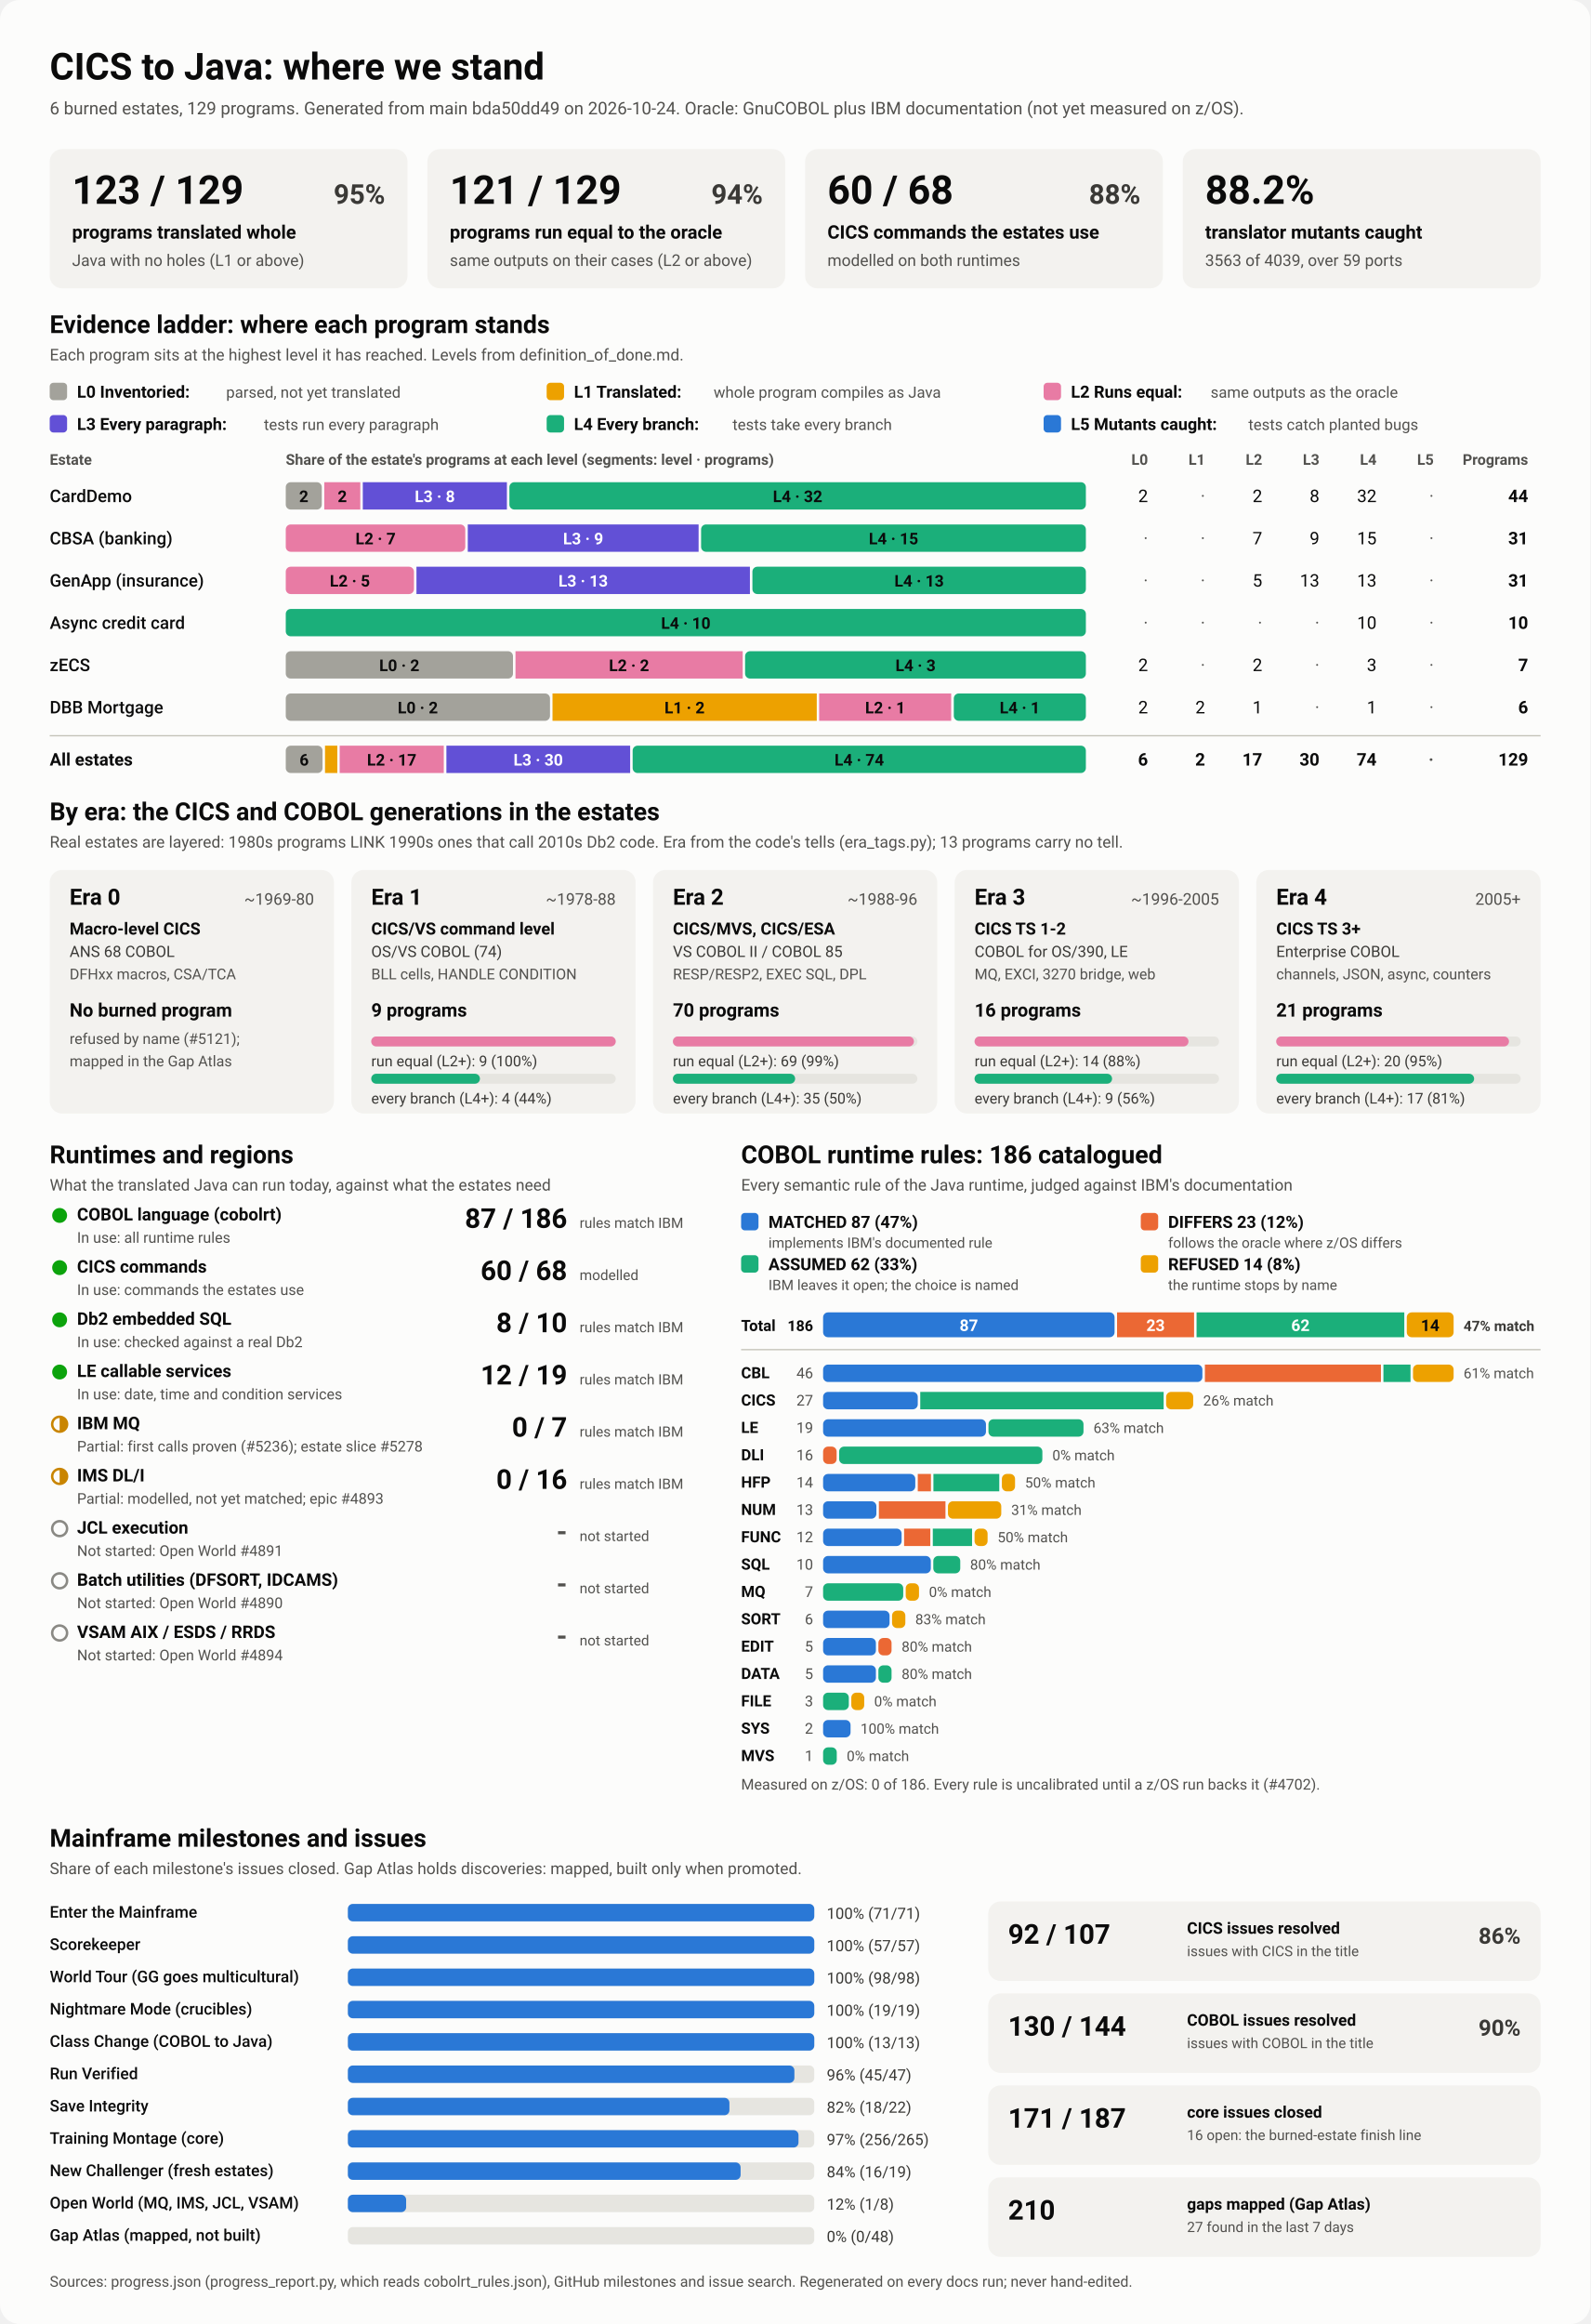
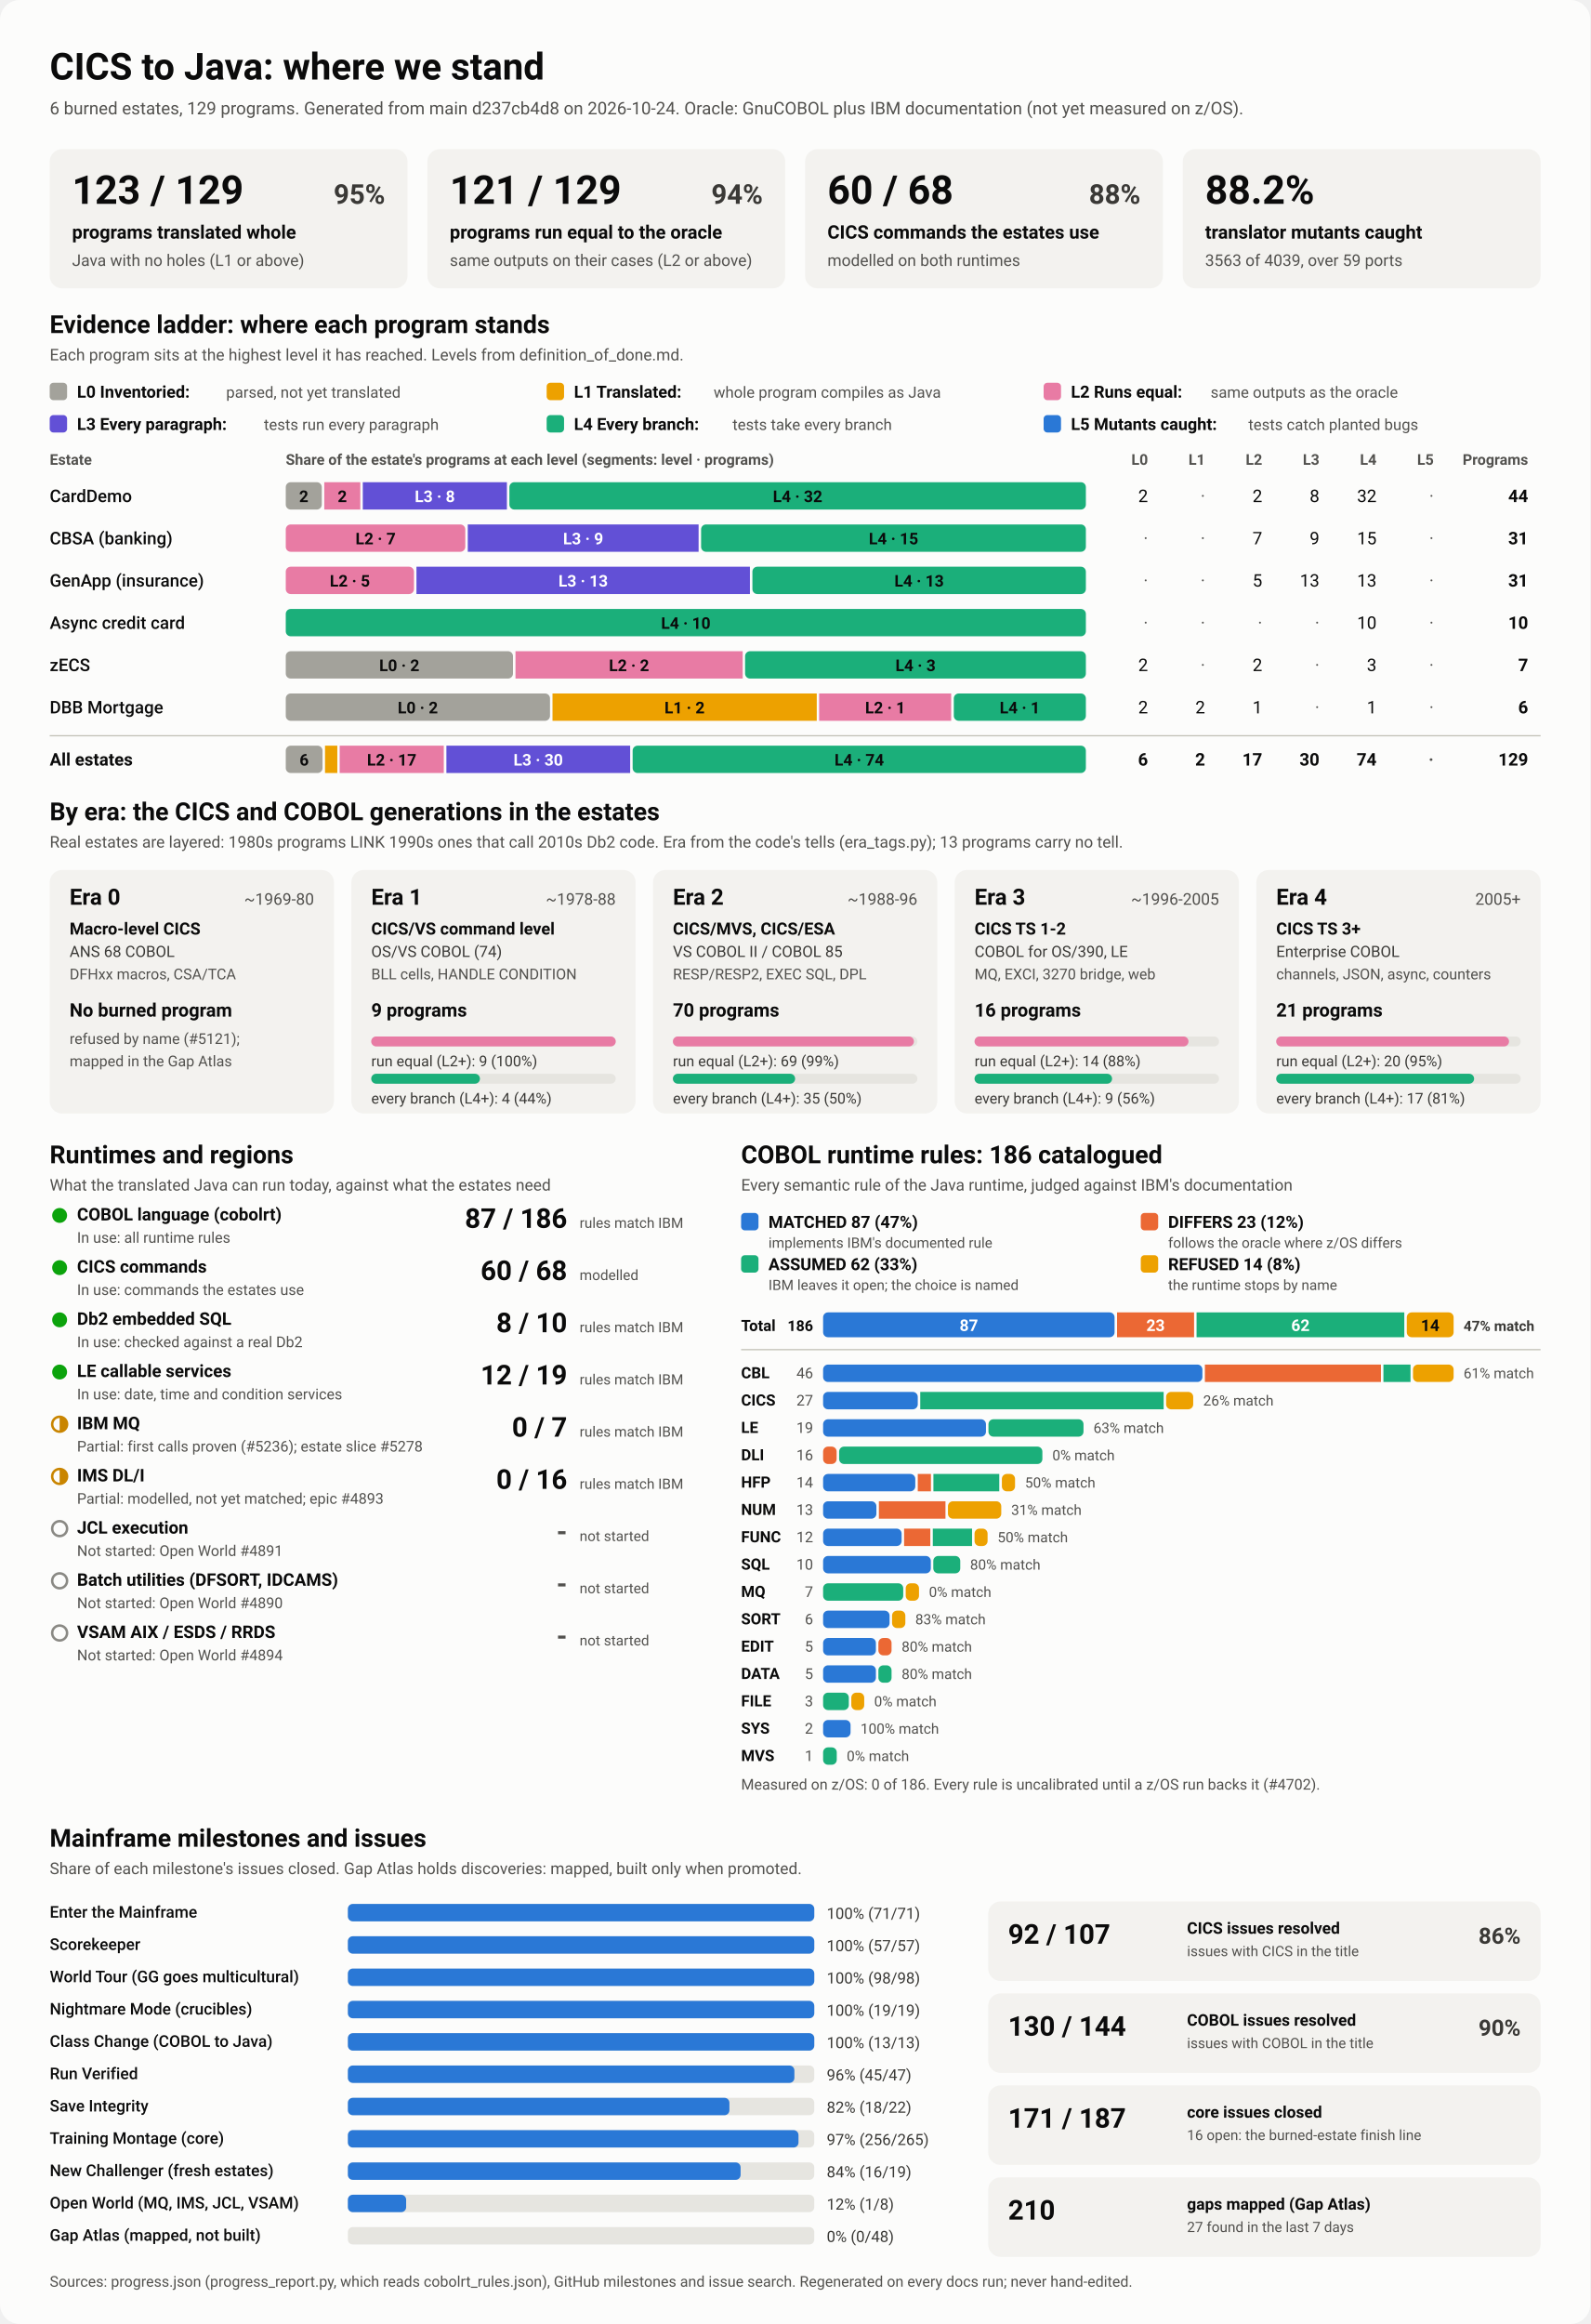
<svg xmlns="http://www.w3.org/2000/svg" viewBox="0 0 1280 1870" width="1280" height="1870" role="img" aria-labelledby="ttl">
  <style>
    svg { font-family: system-ui, -apple-system, 'Segoe UI', Roboto, Helvetica, Arial, sans-serif; }
    .bg { fill: #fcfcfb; }
    .card { fill: #f3f2ef; }
    .track { fill: #e6e5e0; }
    .rule { stroke: #c3c2b7; stroke-width: 1; }
    .t1 { fill: #0b0b0b; } .t2 { fill: #3a3936; } .t3 { fill: #52514e; }
    .on-dark { fill: #ffffff; } .on-light { fill: #0b0b0b; }
    .lv0 { fill: #a3a29b; } .lv1 { fill: #eda100; } .lv2 { fill: #e87ba4; } .lv3 { fill: #6250d6; } .lv4 { fill: #1baf7a; } .lv5 { fill: #2a78d6; } 
    .s0 { fill: #2a78d6; } .s1 { fill: #eb6834; } .s2 { fill: #1baf7a; } .s3 { fill: #eda100; } 
    .prog { fill: #2a78d6; }
    .st-good { fill: #0ca30c; } .st-warn { fill: none; stroke: #c98500; stroke-width: 2; }
    .st-warn-fill { fill: #c98500; } .st-none { fill: none; stroke: #8a8984; stroke-width: 2; }
    @media (prefers-color-scheme: dark) {
      .bg { fill: #1a1a19; } .card { fill: #242422; } .track { fill: #383835; } .rule { stroke: #52514e; }
      .t1 { fill: #f0efec; } .t2 { fill: #dddcd6; } .t3 { fill: #c3c2b7; }
      .on-light { fill: #0b0b0b; } .prog { fill: #3987e5; }
      .lv0 { fill: #6b6a64; } .lv1 { fill: #c98500; } .lv2 { fill: #d55181; } .lv3 { fill: #9085e9; } .lv4 { fill: #199e70; } .lv5 { fill: #3987e5; } 
      .s0 { fill: #3987e5; } .s1 { fill: #d95926; } .s2 { fill: #199e70; } .s3 { fill: #c98500; } 
    }
  </style>
  <rect class="bg" width="1280" height="1870" rx="16" />
  <text x="40.0" y="64.0" class="t1" font-size="30" font-weight="700" text-anchor="start">CICS to Java: where we stand</text>
-   <text x="40.0" y="92.0" class="t3" font-size="14" font-weight="400" text-anchor="start">6 burned estates, 129 programs. Generated from main bda50dd49 on 2026-10-24. Oracle: GnuCOBOL plus IBM documentation (not yet measured on z/OS).</text>
+   <text x="40.0" y="92.0" class="t3" font-size="14" font-weight="400" text-anchor="start">6 burned estates, 129 programs. Generated from main d237cb4d8 on 2026-10-24. Oracle: GnuCOBOL plus IBM documentation (not yet measured on z/OS).</text>
  <rect x="40.0" y="120.0" width="288.0" height="112.0" rx="10" class="card" />
  <text x="58.0" y="164.0" class="t1" font-size="32" font-weight="700" text-anchor="start">123 / 129</text>
  <text x="310.0" y="164.0" class="t2" font-size="22" font-weight="600" text-anchor="end">95%</text>
  <text x="58.0" y="192.0" class="t1" font-size="15" font-weight="600" text-anchor="start">programs translated whole</text>
  <text x="58.0" y="214.0" class="t3" font-size="13" font-weight="400" text-anchor="start">Java with no holes (L1 or above)</text>
  <rect x="344.0" y="120.0" width="288.0" height="112.0" rx="10" class="card" />
  <text x="362.0" y="164.0" class="t1" font-size="32" font-weight="700" text-anchor="start">121 / 129</text>
  <text x="614.0" y="164.0" class="t2" font-size="22" font-weight="600" text-anchor="end">94%</text>
  <text x="362.0" y="192.0" class="t1" font-size="15" font-weight="600" text-anchor="start">programs run equal to the oracle</text>
  <text x="362.0" y="214.0" class="t3" font-size="13" font-weight="400" text-anchor="start">same outputs on their cases (L2 or above)</text>
  <rect x="648.0" y="120.0" width="288.0" height="112.0" rx="10" class="card" />
  <text x="666.0" y="164.0" class="t1" font-size="32" font-weight="700" text-anchor="start">60 / 68</text>
  <text x="918.0" y="164.0" class="t2" font-size="22" font-weight="600" text-anchor="end">88%</text>
  <text x="666.0" y="192.0" class="t1" font-size="15" font-weight="600" text-anchor="start">CICS commands the estates use</text>
  <text x="666.0" y="214.0" class="t3" font-size="13" font-weight="400" text-anchor="start">modelled on both runtimes</text>
  <rect x="952.0" y="120.0" width="288.0" height="112.0" rx="10" class="card" />
  <text x="970.0" y="164.0" class="t1" font-size="32" font-weight="700" text-anchor="start">88.2%</text>
  <text x="970.0" y="192.0" class="t1" font-size="15" font-weight="600" text-anchor="start">translator mutants caught</text>
  <text x="970.0" y="214.0" class="t3" font-size="13" font-weight="400" text-anchor="start">3563 of 4039, over 59 ports</text>
  <text x="40.0" y="268.0" class="t1" font-size="20" font-weight="700" text-anchor="start">Evidence ladder: where each program stands</text>
  <text x="40.0" y="290.0" class="t3" font-size="13" font-weight="400" text-anchor="start">Each program sits at the highest level it has reached. Levels from definition_of_done.md.</text>
  <rect x="40.0" y="308.0" width="14.0" height="14.0" rx="3" class="lv0" />
  <text x="62.0" y="320.0" class="t1" font-size="13.5" font-weight="600" text-anchor="start">L0 Inventoried:</text>
  <text x="182.0" y="320.0" class="t3" font-size="12.5" font-weight="400" text-anchor="start">parsed, not yet translated</text>
  <rect x="440.0" y="308.0" width="14.0" height="14.0" rx="3" class="lv1" />
  <text x="462.0" y="320.0" class="t1" font-size="13.5" font-weight="600" text-anchor="start">L1 Translated:</text>
  <text x="574.4" y="320.0" class="t3" font-size="12.5" font-weight="400" text-anchor="start">whole program compiles as Java</text>
  <rect x="840.0" y="308.0" width="14.0" height="14.0" rx="3" class="lv2" />
  <text x="862.0" y="320.0" class="t1" font-size="13.5" font-weight="600" text-anchor="start">L2 Runs equal:</text>
  <text x="974.4" y="320.0" class="t3" font-size="12.5" font-weight="400" text-anchor="start">same outputs as the oracle</text>
  <rect x="40.0" y="334.0" width="14.0" height="14.0" rx="3" class="lv3" />
  <text x="62.0" y="346.0" class="t1" font-size="13.5" font-weight="600" text-anchor="start">L3 Every paragraph:</text>
  <text x="212.4" y="346.0" class="t3" font-size="12.5" font-weight="400" text-anchor="start">tests run every paragraph</text>
  <rect x="440.0" y="334.0" width="14.0" height="14.0" rx="3" class="lv4" />
  <text x="462.0" y="346.0" class="t1" font-size="13.5" font-weight="600" text-anchor="start">L4 Every branch:</text>
  <text x="589.6" y="346.0" class="t3" font-size="12.5" font-weight="400" text-anchor="start">tests take every branch</text>
  <rect x="840.0" y="334.0" width="14.0" height="14.0" rx="3" class="lv5" />
  <text x="862.0" y="346.0" class="t1" font-size="13.5" font-weight="600" text-anchor="start">L5 Mutants caught:</text>
  <text x="1004.8" y="346.0" class="t3" font-size="12.5" font-weight="400" text-anchor="start">tests catch planted bugs</text>
  <text x="40.0" y="374.0" class="t3" font-size="12" font-weight="600" text-anchor="start">Estate</text>
  <text x="230.0" y="374.0" class="t3" font-size="12" font-weight="600" text-anchor="start">Share of the estate's programs at each level (segments: level · programs)</text>
  <text x="924.0" y="374.0" class="t3" font-size="12" font-weight="600" text-anchor="end">L0</text>
  <text x="970.0" y="374.0" class="t3" font-size="12" font-weight="600" text-anchor="end">L1</text>
  <text x="1016.0" y="374.0" class="t3" font-size="12" font-weight="600" text-anchor="end">L2</text>
  <text x="1062.0" y="374.0" class="t3" font-size="12" font-weight="600" text-anchor="end">L3</text>
  <text x="1108.0" y="374.0" class="t3" font-size="12" font-weight="600" text-anchor="end">L4</text>
  <text x="1154.0" y="374.0" class="t3" font-size="12" font-weight="600" text-anchor="end">L5</text>
  <text x="1230.0" y="374.0" class="t3" font-size="12" font-weight="600" text-anchor="end">Programs</text>
  <text x="40.0" y="404.0" class="t1" font-size="14" font-weight="500" text-anchor="start">CardDemo</text>
  <rect x="230.0" y="388.0" width="29.0" height="22.0" rx="4" class="lv0" />
  <text x="244.5" y="404.0" class="on-light" font-size="13" font-weight="600" text-anchor="middle">2</text>
  <rect x="261.0" y="388.0" width="29.0" height="22.0" rx="0" class="lv2" />
  <text x="275.5" y="404.0" class="on-light" font-size="13" font-weight="600" text-anchor="middle">2</text>
  <rect x="292.0" y="388.0" width="116.0" height="22.0" rx="0" class="lv3" />
  <text x="350.0" y="404.0" class="on-dark" font-size="13" font-weight="600" text-anchor="middle">L3 · 8</text>
  <rect x="410.0" y="388.0" width="464.0" height="22.0" rx="4" class="lv4" />
  <text x="642.0" y="404.0" class="on-light" font-size="13" font-weight="600" text-anchor="middle">L4 · 32</text>
  <text x="924.0" y="404.0" class="t1" font-size="14" font-weight="400" text-anchor="end">2</text>
  <text x="970.0" y="404.0" class="t3" font-size="14" font-weight="400" text-anchor="end">·</text>
  <text x="1016.0" y="404.0" class="t1" font-size="14" font-weight="400" text-anchor="end">2</text>
  <text x="1062.0" y="404.0" class="t1" font-size="14" font-weight="400" text-anchor="end">8</text>
  <text x="1108.0" y="404.0" class="t1" font-size="14" font-weight="400" text-anchor="end">32</text>
  <text x="1154.0" y="404.0" class="t3" font-size="14" font-weight="400" text-anchor="end">·</text>
  <text x="1230.0" y="404.0" class="t1" font-size="14" font-weight="700" text-anchor="end">44</text>
  <text x="40.0" y="438.0" class="t1" font-size="14" font-weight="500" text-anchor="start">CBSA (banking)</text>
  <rect x="230.0" y="422.0" width="144.5" height="22.0" rx="4" class="lv2" />
  <text x="302.3" y="438.0" class="on-light" font-size="13" font-weight="600" text-anchor="middle">L2 · 7</text>
  <rect x="376.5" y="422.0" width="185.8" height="22.0" rx="0" class="lv3" />
  <text x="469.4" y="438.0" class="on-dark" font-size="13" font-weight="600" text-anchor="middle">L3 · 9</text>
  <rect x="564.3" y="422.0" width="309.7" height="22.0" rx="4" class="lv4" />
  <text x="719.2" y="438.0" class="on-light" font-size="13" font-weight="600" text-anchor="middle">L4 · 15</text>
  <text x="924.0" y="438.0" class="t3" font-size="14" font-weight="400" text-anchor="end">·</text>
  <text x="970.0" y="438.0" class="t3" font-size="14" font-weight="400" text-anchor="end">·</text>
  <text x="1016.0" y="438.0" class="t1" font-size="14" font-weight="400" text-anchor="end">7</text>
  <text x="1062.0" y="438.0" class="t1" font-size="14" font-weight="400" text-anchor="end">9</text>
  <text x="1108.0" y="438.0" class="t1" font-size="14" font-weight="400" text-anchor="end">15</text>
  <text x="1154.0" y="438.0" class="t3" font-size="14" font-weight="400" text-anchor="end">·</text>
  <text x="1230.0" y="438.0" class="t1" font-size="14" font-weight="700" text-anchor="end">31</text>
  <text x="40.0" y="472.0" class="t1" font-size="14" font-weight="500" text-anchor="start">GenApp (insurance)</text>
  <rect x="230.0" y="456.0" width="103.2" height="22.0" rx="4" class="lv2" />
  <text x="281.6" y="472.0" class="on-light" font-size="13" font-weight="600" text-anchor="middle">L2 · 5</text>
  <rect x="335.2" y="456.0" width="268.4" height="22.0" rx="0" class="lv3" />
  <text x="469.4" y="472.0" class="on-dark" font-size="13" font-weight="600" text-anchor="middle">L3 · 13</text>
  <rect x="605.6" y="456.0" width="268.4" height="22.0" rx="4" class="lv4" />
  <text x="739.8" y="472.0" class="on-light" font-size="13" font-weight="600" text-anchor="middle">L4 · 13</text>
  <text x="924.0" y="472.0" class="t3" font-size="14" font-weight="400" text-anchor="end">·</text>
  <text x="970.0" y="472.0" class="t3" font-size="14" font-weight="400" text-anchor="end">·</text>
  <text x="1016.0" y="472.0" class="t1" font-size="14" font-weight="400" text-anchor="end">5</text>
  <text x="1062.0" y="472.0" class="t1" font-size="14" font-weight="400" text-anchor="end">13</text>
  <text x="1108.0" y="472.0" class="t1" font-size="14" font-weight="400" text-anchor="end">13</text>
  <text x="1154.0" y="472.0" class="t3" font-size="14" font-weight="400" text-anchor="end">·</text>
  <text x="1230.0" y="472.0" class="t1" font-size="14" font-weight="700" text-anchor="end">31</text>
  <text x="40.0" y="506.0" class="t1" font-size="14" font-weight="500" text-anchor="start">Async credit card</text>
  <rect x="230.0" y="490.0" width="644.0" height="22.0" rx="4" class="lv4" />
  <text x="552.0" y="506.0" class="on-light" font-size="13" font-weight="600" text-anchor="middle">L4 · 10</text>
  <text x="924.0" y="506.0" class="t3" font-size="14" font-weight="400" text-anchor="end">·</text>
  <text x="970.0" y="506.0" class="t3" font-size="14" font-weight="400" text-anchor="end">·</text>
  <text x="1016.0" y="506.0" class="t3" font-size="14" font-weight="400" text-anchor="end">·</text>
  <text x="1062.0" y="506.0" class="t3" font-size="14" font-weight="400" text-anchor="end">·</text>
  <text x="1108.0" y="506.0" class="t1" font-size="14" font-weight="400" text-anchor="end">10</text>
  <text x="1154.0" y="506.0" class="t3" font-size="14" font-weight="400" text-anchor="end">·</text>
  <text x="1230.0" y="506.0" class="t1" font-size="14" font-weight="700" text-anchor="end">10</text>
  <text x="40.0" y="540.0" class="t1" font-size="14" font-weight="500" text-anchor="start">zECS</text>
  <rect x="230.0" y="524.0" width="182.9" height="22.0" rx="4" class="lv0" />
  <text x="321.4" y="540.0" class="on-light" font-size="13" font-weight="600" text-anchor="middle">L0 · 2</text>
  <rect x="414.9" y="524.0" width="182.9" height="22.0" rx="0" class="lv2" />
  <text x="506.3" y="540.0" class="on-light" font-size="13" font-weight="600" text-anchor="middle">L2 · 2</text>
  <rect x="599.7" y="524.0" width="274.3" height="22.0" rx="4" class="lv4" />
  <text x="736.9" y="540.0" class="on-light" font-size="13" font-weight="600" text-anchor="middle">L4 · 3</text>
  <text x="924.0" y="540.0" class="t1" font-size="14" font-weight="400" text-anchor="end">2</text>
  <text x="970.0" y="540.0" class="t3" font-size="14" font-weight="400" text-anchor="end">·</text>
  <text x="1016.0" y="540.0" class="t1" font-size="14" font-weight="400" text-anchor="end">2</text>
  <text x="1062.0" y="540.0" class="t3" font-size="14" font-weight="400" text-anchor="end">·</text>
  <text x="1108.0" y="540.0" class="t1" font-size="14" font-weight="400" text-anchor="end">3</text>
  <text x="1154.0" y="540.0" class="t3" font-size="14" font-weight="400" text-anchor="end">·</text>
  <text x="1230.0" y="540.0" class="t1" font-size="14" font-weight="700" text-anchor="end">7</text>
  <text x="40.0" y="574.0" class="t1" font-size="14" font-weight="500" text-anchor="start">DBB Mortgage</text>
  <rect x="230.0" y="558.0" width="212.7" height="22.0" rx="4" class="lv0" />
  <text x="336.3" y="574.0" class="on-light" font-size="13" font-weight="600" text-anchor="middle">L0 · 2</text>
  <rect x="444.7" y="558.0" width="212.7" height="22.0" rx="0" class="lv1" />
  <text x="551.0" y="574.0" class="on-light" font-size="13" font-weight="600" text-anchor="middle">L1 · 2</text>
  <rect x="659.3" y="558.0" width="106.3" height="22.0" rx="0" class="lv2" />
  <text x="712.5" y="574.0" class="on-light" font-size="13" font-weight="600" text-anchor="middle">L2 · 1</text>
  <rect x="767.7" y="558.0" width="106.3" height="22.0" rx="4" class="lv4" />
  <text x="820.8" y="574.0" class="on-light" font-size="13" font-weight="600" text-anchor="middle">L4 · 1</text>
  <text x="924.0" y="574.0" class="t1" font-size="14" font-weight="400" text-anchor="end">2</text>
  <text x="970.0" y="574.0" class="t1" font-size="14" font-weight="400" text-anchor="end">2</text>
  <text x="1016.0" y="574.0" class="t1" font-size="14" font-weight="400" text-anchor="end">1</text>
  <text x="1062.0" y="574.0" class="t3" font-size="14" font-weight="400" text-anchor="end">·</text>
  <text x="1108.0" y="574.0" class="t1" font-size="14" font-weight="400" text-anchor="end">1</text>
  <text x="1154.0" y="574.0" class="t3" font-size="14" font-weight="400" text-anchor="end">·</text>
  <text x="1230.0" y="574.0" class="t1" font-size="14" font-weight="700" text-anchor="end">6</text>
  <line x1="40" x2="1240" y1="592" y2="592" class="rule" />
  <text x="40.0" y="616.0" class="t1" font-size="14" font-weight="700" text-anchor="start">All estates</text>
  <rect x="230.0" y="600.0" width="29.6" height="22.0" rx="4" class="lv0" />
  <text x="244.8" y="616.0" class="on-light" font-size="13" font-weight="600" text-anchor="middle">6</text>
  <rect x="261.6" y="600.0" width="9.9" height="22.0" rx="0" class="lv1" />
  <rect x="273.4" y="600.0" width="83.8" height="22.0" rx="0" class="lv2" />
  <text x="315.3" y="616.0" class="on-light" font-size="13" font-weight="600" text-anchor="middle">L2 · 17</text>
  <rect x="359.3" y="600.0" width="147.9" height="22.0" rx="0" class="lv3" />
  <text x="433.2" y="616.0" class="on-dark" font-size="13" font-weight="600" text-anchor="middle">L3 · 30</text>
  <rect x="509.2" y="600.0" width="364.8" height="22.0" rx="4" class="lv4" />
  <text x="691.6" y="616.0" class="on-light" font-size="13" font-weight="600" text-anchor="middle">L4 · 74</text>
  <text x="924.0" y="616.0" class="t1" font-size="14" font-weight="700" text-anchor="end">6</text>
  <text x="970.0" y="616.0" class="t1" font-size="14" font-weight="700" text-anchor="end">2</text>
  <text x="1016.0" y="616.0" class="t1" font-size="14" font-weight="700" text-anchor="end">17</text>
  <text x="1062.0" y="616.0" class="t1" font-size="14" font-weight="700" text-anchor="end">30</text>
  <text x="1108.0" y="616.0" class="t1" font-size="14" font-weight="700" text-anchor="end">74</text>
  <text x="1154.0" y="616.0" class="t3" font-size="14" font-weight="700" text-anchor="end">·</text>
  <text x="1230.0" y="616.0" class="t1" font-size="14" font-weight="700" text-anchor="end">129</text>
  <text x="40.0" y="660.0" class="t1" font-size="20" font-weight="700" text-anchor="start">By era: the CICS and COBOL generations in the estates</text>
  <text x="40.0" y="682.0" class="t3" font-size="13" font-weight="400" text-anchor="start">Real estates are layered: 1980s programs LINK 1990s ones that call 2010s Db2 code. Era from the code's tells (era_tags.py); 13 programs carry no tell.</text>
  <rect x="40.0" y="700.0" width="228.8" height="196.0" rx="10" class="card" />
  <text x="56.0" y="728.0" class="t1" font-size="18" font-weight="700" text-anchor="start">Era 0</text>
  <text x="252.8" y="728.0" class="t3" font-size="13" font-weight="400" text-anchor="end">~1969-80</text>
  <text x="56.0" y="752.0" class="t1" font-size="13.5" font-weight="600" text-anchor="start">Macro-level CICS</text>
  <text x="56.0" y="770.0" class="t2" font-size="12.5" font-weight="400" text-anchor="start">ANS 68 COBOL</text>
  <text x="56.0" y="788.0" class="t3" font-size="12" font-weight="400" text-anchor="start">DFHxx macros, CSA/TCA</text>
  <text x="56.0" y="818.0" class="t1" font-size="15" font-weight="700" text-anchor="start">No burned program</text>
  <text x="56.0" y="840.0" class="t3" font-size="12" font-weight="400" text-anchor="start">refused by name (#5121);</text>
  <text x="56.0" y="858.0" class="t3" font-size="12" font-weight="400" text-anchor="start">mapped in the Gap Atlas</text>
  <rect x="282.8" y="700.0" width="228.8" height="196.0" rx="10" class="card" />
  <text x="298.8" y="728.0" class="t1" font-size="18" font-weight="700" text-anchor="start">Era 1</text>
  <text x="495.6" y="728.0" class="t3" font-size="13" font-weight="400" text-anchor="end">~1978-88</text>
  <text x="298.8" y="752.0" class="t1" font-size="13.5" font-weight="600" text-anchor="start">CICS/VS command level</text>
  <text x="298.8" y="770.0" class="t2" font-size="12.5" font-weight="400" text-anchor="start">OS/VS COBOL (74)</text>
  <text x="298.8" y="788.0" class="t3" font-size="12" font-weight="400" text-anchor="start">BLL cells, HANDLE CONDITION</text>
  <text x="298.8" y="818.0" class="t1" font-size="15" font-weight="700" text-anchor="start">9 programs</text>
  <rect x="298.8" y="834.0" width="196.8" height="8.0" rx="4" class="track" />
  <rect x="298.8" y="834.0" width="196.8" height="8.0" rx="4" class="lv2" />
  <text x="298.8" y="858.0" class="t2" font-size="12" font-weight="400" text-anchor="start">run equal (L2+): 9 (100%)</text>
  <rect x="298.8" y="864.0" width="196.8" height="8.0" rx="4" class="track" />
  <rect x="298.8" y="864.0" width="87.5" height="8.0" rx="4" class="lv4" />
  <text x="298.8" y="888.0" class="t2" font-size="12" font-weight="400" text-anchor="start">every branch (L4+): 4 (44%)</text>
  <rect x="525.6" y="700.0" width="228.8" height="196.0" rx="10" class="card" />
  <text x="541.6" y="728.0" class="t1" font-size="18" font-weight="700" text-anchor="start">Era 2</text>
  <text x="738.4" y="728.0" class="t3" font-size="13" font-weight="400" text-anchor="end">~1988-96</text>
  <text x="541.6" y="752.0" class="t1" font-size="13.5" font-weight="600" text-anchor="start">CICS/MVS, CICS/ESA</text>
  <text x="541.6" y="770.0" class="t2" font-size="12.5" font-weight="400" text-anchor="start">VS COBOL II / COBOL 85</text>
  <text x="541.6" y="788.0" class="t3" font-size="12" font-weight="400" text-anchor="start">RESP/RESP2, EXEC SQL, DPL</text>
  <text x="541.6" y="818.0" class="t1" font-size="15" font-weight="700" text-anchor="start">70 programs</text>
  <rect x="541.6" y="834.0" width="196.8" height="8.0" rx="4" class="track" />
  <rect x="541.6" y="834.0" width="194.0" height="8.0" rx="4" class="lv2" />
  <text x="541.6" y="858.0" class="t2" font-size="12" font-weight="400" text-anchor="start">run equal (L2+): 69 (99%)</text>
  <rect x="541.6" y="864.0" width="196.8" height="8.0" rx="4" class="track" />
  <rect x="541.6" y="864.0" width="98.4" height="8.0" rx="4" class="lv4" />
  <text x="541.6" y="888.0" class="t2" font-size="12" font-weight="400" text-anchor="start">every branch (L4+): 35 (50%)</text>
  <rect x="768.4" y="700.0" width="228.8" height="196.0" rx="10" class="card" />
  <text x="784.4" y="728.0" class="t1" font-size="18" font-weight="700" text-anchor="start">Era 3</text>
  <text x="981.2" y="728.0" class="t3" font-size="13" font-weight="400" text-anchor="end">~1996-2005</text>
  <text x="784.4" y="752.0" class="t1" font-size="13.5" font-weight="600" text-anchor="start">CICS TS 1-2</text>
  <text x="784.4" y="770.0" class="t2" font-size="12.5" font-weight="400" text-anchor="start">COBOL for OS/390, LE</text>
  <text x="784.4" y="788.0" class="t3" font-size="12" font-weight="400" text-anchor="start">MQ, EXCI, 3270 bridge, web</text>
  <text x="784.4" y="818.0" class="t1" font-size="15" font-weight="700" text-anchor="start">16 programs</text>
  <rect x="784.4" y="834.0" width="196.8" height="8.0" rx="4" class="track" />
  <rect x="784.4" y="834.0" width="172.2" height="8.0" rx="4" class="lv2" />
  <text x="784.4" y="858.0" class="t2" font-size="12" font-weight="400" text-anchor="start">run equal (L2+): 14 (88%)</text>
  <rect x="784.4" y="864.0" width="196.8" height="8.0" rx="4" class="track" />
  <rect x="784.4" y="864.0" width="110.7" height="8.0" rx="4" class="lv4" />
  <text x="784.4" y="888.0" class="t2" font-size="12" font-weight="400" text-anchor="start">every branch (L4+): 9 (56%)</text>
  <rect x="1011.2" y="700.0" width="228.8" height="196.0" rx="10" class="card" />
  <text x="1027.2" y="728.0" class="t1" font-size="18" font-weight="700" text-anchor="start">Era 4</text>
  <text x="1224.0" y="728.0" class="t3" font-size="13" font-weight="400" text-anchor="end">2005+</text>
  <text x="1027.2" y="752.0" class="t1" font-size="13.5" font-weight="600" text-anchor="start">CICS TS 3+</text>
  <text x="1027.2" y="770.0" class="t2" font-size="12.5" font-weight="400" text-anchor="start">Enterprise COBOL</text>
  <text x="1027.2" y="788.0" class="t3" font-size="12" font-weight="400" text-anchor="start">channels, JSON, async, counters</text>
  <text x="1027.2" y="818.0" class="t1" font-size="15" font-weight="700" text-anchor="start">21 programs</text>
  <rect x="1027.2" y="834.0" width="196.8" height="8.0" rx="4" class="track" />
  <rect x="1027.2" y="834.0" width="187.4" height="8.0" rx="4" class="lv2" />
  <text x="1027.2" y="858.0" class="t2" font-size="12" font-weight="400" text-anchor="start">run equal (L2+): 20 (95%)</text>
  <rect x="1027.2" y="864.0" width="196.8" height="8.0" rx="4" class="track" />
  <rect x="1027.2" y="864.0" width="159.3" height="8.0" rx="4" class="lv4" />
  <text x="1027.2" y="888.0" class="t2" font-size="12" font-weight="400" text-anchor="start">every branch (L4+): 17 (81%)</text>
  <text x="40.0" y="936.0" class="t1" font-size="20" font-weight="700" text-anchor="start">Runtimes and regions</text>
  <text x="40.0" y="958.0" class="t3" font-size="13" font-weight="400" text-anchor="start">What the translated Java can run today, against what the estates need</text>
  <circle cx="48" cy="978" r="6" class="st-good" />
  <text x="62.0" y="982.0" class="t1" font-size="14" font-weight="600" text-anchor="start">COBOL language (cobolrt)</text>
  <text x="62.0" y="1000.0" class="t3" font-size="12" font-weight="400" text-anchor="start">In use: all runtime rules</text>
  <text x="456.5" y="988.0" class="t1" font-size="22" font-weight="700" text-anchor="end">87 / 186</text>
  <text x="466.5" y="988.0" class="t3" font-size="11.5" font-weight="400" text-anchor="start">rules match IBM</text>
  <circle cx="48" cy="1020" r="6" class="st-good" />
  <text x="62.0" y="1024.0" class="t1" font-size="14" font-weight="600" text-anchor="start">CICS commands</text>
  <text x="62.0" y="1042.0" class="t3" font-size="12" font-weight="400" text-anchor="start">In use: commands the estates use</text>
  <text x="456.5" y="1030.0" class="t1" font-size="22" font-weight="700" text-anchor="end">60 / 68</text>
  <text x="466.5" y="1030.0" class="t3" font-size="11.5" font-weight="400" text-anchor="start">modelled</text>
  <circle cx="48" cy="1062" r="6" class="st-good" />
  <text x="62.0" y="1066.0" class="t1" font-size="14" font-weight="600" text-anchor="start">Db2 embedded SQL</text>
  <text x="62.0" y="1084.0" class="t3" font-size="12" font-weight="400" text-anchor="start">In use: checked against a real Db2</text>
  <text x="456.5" y="1072.0" class="t1" font-size="22" font-weight="700" text-anchor="end">8 / 10</text>
  <text x="466.5" y="1072.0" class="t3" font-size="11.5" font-weight="400" text-anchor="start">rules match IBM</text>
  <circle cx="48" cy="1104" r="6" class="st-good" />
  <text x="62.0" y="1108.0" class="t1" font-size="14" font-weight="600" text-anchor="start">LE callable services</text>
  <text x="62.0" y="1126.0" class="t3" font-size="12" font-weight="400" text-anchor="start">In use: date, time and condition services</text>
  <text x="456.5" y="1114.0" class="t1" font-size="22" font-weight="700" text-anchor="end">12 / 19</text>
  <text x="466.5" y="1114.0" class="t3" font-size="11.5" font-weight="400" text-anchor="start">rules match IBM</text>
  <circle cx="48" cy="1146" r="6" class="st-warn" />
  <path d="M 48 1140 A 6 6 0 0 1 48 1152 Z" class="st-warn-fill" />
  <text x="62.0" y="1150.0" class="t1" font-size="14" font-weight="600" text-anchor="start">IBM MQ</text>
  <text x="62.0" y="1168.0" class="t3" font-size="12" font-weight="400" text-anchor="start">Partial: first calls proven (#5236); estate slice #5278</text>
  <text x="456.5" y="1156.0" class="t1" font-size="22" font-weight="700" text-anchor="end">0 / 7</text>
  <text x="466.5" y="1156.0" class="t3" font-size="11.5" font-weight="400" text-anchor="start">rules match IBM</text>
  <circle cx="48" cy="1188" r="6" class="st-warn" />
  <path d="M 48 1182 A 6 6 0 0 1 48 1194 Z" class="st-warn-fill" />
  <text x="62.0" y="1192.0" class="t1" font-size="14" font-weight="600" text-anchor="start">IMS DL/I</text>
  <text x="62.0" y="1210.0" class="t3" font-size="12" font-weight="400" text-anchor="start">Partial: modelled, not yet matched; epic #4893</text>
  <text x="456.5" y="1198.0" class="t1" font-size="22" font-weight="700" text-anchor="end">0 / 16</text>
  <text x="466.5" y="1198.0" class="t3" font-size="11.5" font-weight="400" text-anchor="start">rules match IBM</text>
  <circle cx="48" cy="1230" r="6" class="st-none" />
  <text x="62.0" y="1234.0" class="t1" font-size="14" font-weight="600" text-anchor="start">JCL execution</text>
  <text x="62.0" y="1252.0" class="t3" font-size="12" font-weight="400" text-anchor="start">Not started: Open World #4891</text>
  <text x="456.5" y="1240.0" class="t3" font-size="22" font-weight="700" text-anchor="end">-</text>
  <text x="466.5" y="1240.0" class="t3" font-size="11.5" font-weight="400" text-anchor="start">not started</text>
  <circle cx="48" cy="1272" r="6" class="st-none" />
  <text x="62.0" y="1276.0" class="t1" font-size="14" font-weight="600" text-anchor="start">Batch utilities (DFSORT, IDCAMS)</text>
  <text x="62.0" y="1294.0" class="t3" font-size="12" font-weight="400" text-anchor="start">Not started: Open World #4890</text>
  <text x="456.5" y="1282.0" class="t3" font-size="22" font-weight="700" text-anchor="end">-</text>
  <text x="466.5" y="1282.0" class="t3" font-size="11.5" font-weight="400" text-anchor="start">not started</text>
  <circle cx="48" cy="1314" r="6" class="st-none" />
  <text x="62.0" y="1318.0" class="t1" font-size="14" font-weight="600" text-anchor="start">VSAM AIX / ESDS / RRDS</text>
  <text x="62.0" y="1336.0" class="t3" font-size="12" font-weight="400" text-anchor="start">Not started: Open World #4894</text>
  <text x="456.5" y="1324.0" class="t3" font-size="22" font-weight="700" text-anchor="end">-</text>
  <text x="466.5" y="1324.0" class="t3" font-size="11.5" font-weight="400" text-anchor="start">not started</text>
  <text x="596.5" y="936.0" class="t1" font-size="20" font-weight="700" text-anchor="start">COBOL runtime rules: 186 catalogued</text>
  <text x="596.5" y="958.0" class="t3" font-size="13" font-weight="400" text-anchor="start">Every semantic rule of the Java runtime, judged against IBM's documentation</text>
  <rect x="596.5" y="976.0" width="14.0" height="14.0" rx="3" class="s0" />
  <text x="618.5" y="988.0" class="t1" font-size="13.5" font-weight="600" text-anchor="start">MATCHED  87 (47%)</text>
  <text x="618.5" y="1004.0" class="t3" font-size="11.5" font-weight="400" text-anchor="start">implements IBM's documented rule</text>
  <rect x="918.2" y="976.0" width="14.0" height="14.0" rx="3" class="s1" />
  <text x="940.2" y="988.0" class="t1" font-size="13.5" font-weight="600" text-anchor="start">DIFFERS  23 (12%)</text>
  <text x="940.2" y="1004.0" class="t3" font-size="11.5" font-weight="400" text-anchor="start">follows the oracle where z/OS differs</text>
  <rect x="596.5" y="1010.0" width="14.0" height="14.0" rx="3" class="s2" />
  <text x="618.5" y="1022.0" class="t1" font-size="13.5" font-weight="600" text-anchor="start">ASSUMED  62 (33%)</text>
  <text x="618.5" y="1038.0" class="t3" font-size="11.5" font-weight="400" text-anchor="start">IBM leaves it open; the choice is named</text>
  <rect x="918.2" y="1010.0" width="14.0" height="14.0" rx="3" class="s3" />
  <text x="940.2" y="1022.0" class="t1" font-size="13.5" font-weight="600" text-anchor="start">REFUSED  14 (8%)</text>
  <text x="940.2" y="1038.0" class="t3" font-size="11.5" font-weight="400" text-anchor="start">the runtime stops by name</text>
  <text x="596.5" y="1071.0" class="t1" font-size="12.5" font-weight="700" text-anchor="start">Total</text>
  <text x="654.5" y="1071.0" class="t1" font-size="12" font-weight="700" text-anchor="end">186</text>
  <rect x="662.5" y="1056.0" width="234.6" height="20.0" rx="4" class="s0" />
  <text x="779.8" y="1071.0" class="on-dark" font-size="13" font-weight="600" text-anchor="middle">87</text>
  <rect x="899.1" y="1056.0" width="62.0" height="20.0" rx="0" class="s1" />
  <text x="930.1" y="1071.0" class="on-dark" font-size="13" font-weight="600" text-anchor="middle">23</text>
  <rect x="963.1" y="1056.0" width="167.2" height="20.0" rx="0" class="s2" />
  <text x="1046.7" y="1071.0" class="on-dark" font-size="13" font-weight="600" text-anchor="middle">62</text>
  <rect x="1132.3" y="1056.0" width="37.7" height="20.0" rx="4" class="s3" />
  <text x="1151.1" y="1071.0" class="on-light" font-size="13" font-weight="600" text-anchor="middle">14</text>
  <text x="1178.0" y="1071.0" class="t2" font-size="11.5" font-weight="600" text-anchor="start">47% match</text>
  <line x1="596.5" x2="1240.0" y1="1086" y2="1086" class="rule" />
  <text x="596.5" y="1109.0" class="t1" font-size="12.5" font-weight="600" text-anchor="start">CBL</text>
  <text x="654.5" y="1109.0" class="t3" font-size="12" font-weight="400" text-anchor="end">46</text>
  <rect x="662.5" y="1098.0" width="305.3" height="14.0" rx="4" class="s0" />
  <rect x="969.8" y="1098.0" width="141.7" height="14.0" rx="0" class="s1" />
  <rect x="1113.5" y="1098.0" width="21.8" height="14.0" rx="0" class="s2" />
  <rect x="1137.3" y="1098.0" width="32.7" height="14.0" rx="4" class="s3" />
  <text x="1178.0" y="1109.0" class="t3" font-size="11.5" font-weight="400" text-anchor="start">61% match</text>
  <text x="596.5" y="1131.0" class="t1" font-size="12.5" font-weight="600" text-anchor="start">CICS</text>
  <text x="654.5" y="1131.0" class="t3" font-size="12" font-weight="400" text-anchor="end">27</text>
  <rect x="662.5" y="1120.0" width="76.2" height="14.0" rx="4" class="s0" />
  <rect x="740.7" y="1120.0" width="195.9" height="14.0" rx="0" class="s2" />
  <rect x="938.6" y="1120.0" width="21.8" height="14.0" rx="4" class="s3" />
  <text x="968.4" y="1131.0" class="t3" font-size="11.5" font-weight="400" text-anchor="start">26% match</text>
  <text x="596.5" y="1153.0" class="t1" font-size="12.5" font-weight="600" text-anchor="start">LE</text>
  <text x="654.5" y="1153.0" class="t3" font-size="12" font-weight="400" text-anchor="end">19</text>
  <rect x="662.5" y="1142.0" width="131.1" height="14.0" rx="4" class="s0" />
  <rect x="795.6" y="1142.0" width="76.5" height="14.0" rx="4" class="s2" />
  <text x="880.1" y="1153.0" class="t3" font-size="11.5" font-weight="400" text-anchor="start">63% match</text>
  <text x="596.5" y="1175.0" class="t1" font-size="12.5" font-weight="600" text-anchor="start">DLI</text>
  <text x="654.5" y="1175.0" class="t3" font-size="12" font-weight="400" text-anchor="end">16</text>
  <rect x="662.5" y="1164.0" width="10.9" height="14.0" rx="4" class="s1" />
  <rect x="675.4" y="1164.0" width="163.6" height="14.0" rx="4" class="s2" />
  <text x="847.0" y="1175.0" class="t3" font-size="11.5" font-weight="400" text-anchor="start">0% match</text>
  <text x="596.5" y="1197.0" class="t1" font-size="12.5" font-weight="600" text-anchor="start">HFP</text>
  <text x="654.5" y="1197.0" class="t3" font-size="12" font-weight="400" text-anchor="end">14</text>
  <rect x="662.5" y="1186.0" width="74.2" height="14.0" rx="4" class="s0" />
  <rect x="738.7" y="1186.0" width="10.6" height="14.0" rx="0" class="s1" />
  <rect x="751.3" y="1186.0" width="53.0" height="14.0" rx="0" class="s2" />
  <rect x="806.4" y="1186.0" width="10.6" height="14.0" rx="4" class="s3" />
  <text x="825.0" y="1197.0" class="t3" font-size="11.5" font-weight="400" text-anchor="start">50% match</text>
  <text x="596.5" y="1219.0" class="t1" font-size="12.5" font-weight="600" text-anchor="start">NUM</text>
  <text x="654.5" y="1219.0" class="t3" font-size="12" font-weight="400" text-anchor="end">13</text>
  <rect x="662.5" y="1208.0" width="42.9" height="14.0" rx="4" class="s0" />
  <rect x="707.4" y="1208.0" width="53.6" height="14.0" rx="0" class="s1" />
  <rect x="763.0" y="1208.0" width="42.9" height="14.0" rx="4" class="s3" />
  <text x="813.9" y="1219.0" class="t3" font-size="11.5" font-weight="400" text-anchor="start">31% match</text>
  <text x="596.5" y="1241.0" class="t1" font-size="12.5" font-weight="600" text-anchor="start">FUNC</text>
  <text x="654.5" y="1241.0" class="t3" font-size="12" font-weight="400" text-anchor="end">12</text>
  <rect x="662.5" y="1230.0" width="63.2" height="14.0" rx="4" class="s0" />
  <rect x="727.7" y="1230.0" width="21.1" height="14.0" rx="0" class="s1" />
  <rect x="750.8" y="1230.0" width="31.6" height="14.0" rx="0" class="s2" />
  <rect x="784.4" y="1230.0" width="10.5" height="14.0" rx="4" class="s3" />
  <text x="802.9" y="1241.0" class="t3" font-size="11.5" font-weight="400" text-anchor="start">50% match</text>
  <text x="596.5" y="1263.0" class="t1" font-size="12.5" font-weight="600" text-anchor="start">SQL</text>
  <text x="654.5" y="1263.0" class="t3" font-size="12" font-weight="400" text-anchor="end">10</text>
  <rect x="662.5" y="1252.0" width="86.7" height="14.0" rx="4" class="s0" />
  <rect x="751.2" y="1252.0" width="21.7" height="14.0" rx="4" class="s2" />
  <text x="780.8" y="1263.0" class="t3" font-size="11.5" font-weight="400" text-anchor="start">80% match</text>
  <text x="596.5" y="1285.0" class="t1" font-size="12.5" font-weight="600" text-anchor="start">MQ</text>
  <text x="654.5" y="1285.0" class="t3" font-size="12" font-weight="400" text-anchor="end">7</text>
  <rect x="662.5" y="1274.0" width="64.5" height="14.0" rx="4" class="s2" />
  <rect x="729.0" y="1274.0" width="10.7" height="14.0" rx="4" class="s3" />
  <text x="747.7" y="1285.0" class="t3" font-size="11.5" font-weight="400" text-anchor="start">0% match</text>
  <text x="596.5" y="1307.0" class="t1" font-size="12.5" font-weight="600" text-anchor="start">SORT</text>
  <text x="654.5" y="1307.0" class="t3" font-size="12" font-weight="400" text-anchor="end">6</text>
  <rect x="662.5" y="1296.0" width="53.5" height="14.0" rx="4" class="s0" />
  <rect x="718.0" y="1296.0" width="10.7" height="14.0" rx="4" class="s3" />
  <text x="736.7" y="1307.0" class="t3" font-size="11.5" font-weight="400" text-anchor="start">83% match</text>
  <text x="596.5" y="1329.0" class="t1" font-size="12.5" font-weight="600" text-anchor="start">EDIT</text>
  <text x="654.5" y="1329.0" class="t3" font-size="12" font-weight="400" text-anchor="end">5</text>
  <rect x="662.5" y="1318.0" width="42.5" height="14.0" rx="4" class="s0" />
  <rect x="707.0" y="1318.0" width="10.6" height="14.0" rx="4" class="s1" />
  <text x="725.7" y="1329.0" class="t3" font-size="11.5" font-weight="400" text-anchor="start">80% match</text>
  <text x="596.5" y="1351.0" class="t1" font-size="12.5" font-weight="600" text-anchor="start">DATA</text>
  <text x="654.5" y="1351.0" class="t3" font-size="12" font-weight="400" text-anchor="end">5</text>
  <rect x="662.5" y="1340.0" width="42.5" height="14.0" rx="4" class="s0" />
  <rect x="707.0" y="1340.0" width="10.6" height="14.0" rx="4" class="s2" />
  <text x="725.7" y="1351.0" class="t3" font-size="11.5" font-weight="400" text-anchor="start">80% match</text>
  <text x="596.5" y="1373.0" class="t1" font-size="12.5" font-weight="600" text-anchor="start">FILE</text>
  <text x="654.5" y="1373.0" class="t3" font-size="12" font-weight="400" text-anchor="end">3</text>
  <rect x="662.5" y="1362.0" width="20.7" height="14.0" rx="4" class="s2" />
  <rect x="685.2" y="1362.0" width="10.4" height="14.0" rx="4" class="s3" />
  <text x="703.6" y="1373.0" class="t3" font-size="11.5" font-weight="400" text-anchor="start">0% match</text>
  <text x="596.5" y="1395.0" class="t1" font-size="12.5" font-weight="600" text-anchor="start">SYS</text>
  <text x="654.5" y="1395.0" class="t3" font-size="12" font-weight="400" text-anchor="end">2</text>
  <rect x="662.5" y="1384.0" width="22.1" height="14.0" rx="4" class="s0" />
  <text x="692.6" y="1395.0" class="t3" font-size="11.5" font-weight="400" text-anchor="start">100% match</text>
  <text x="596.5" y="1417.0" class="t1" font-size="12.5" font-weight="600" text-anchor="start">MVS</text>
  <text x="654.5" y="1417.0" class="t3" font-size="12" font-weight="400" text-anchor="end">1</text>
  <rect x="662.5" y="1406.0" width="11.0" height="14.0" rx="4" class="s2" />
  <text x="681.5" y="1417.0" class="t3" font-size="11.5" font-weight="400" text-anchor="start">0% match</text>
  <text x="596.5" y="1440.0" class="t3" font-size="12" font-weight="400" text-anchor="start">Measured on z/OS: 0 of 186. Every rule is uncalibrated until a z/OS run backs it (#4702).</text>
  <text x="40.0" y="1486.0" class="t1" font-size="20" font-weight="700" text-anchor="start">Mainframe milestones and issues</text>
  <text x="40.0" y="1508.0" class="t3" font-size="13" font-weight="400" text-anchor="start">Share of each milestone's issues closed. Gap Atlas holds discoveries: mapped, built only when promoted.</text>
  <text x="40.0" y="1543.0" class="t1" font-size="13" font-weight="500" text-anchor="start">Enter the Mainframe</text>
  <rect x="280.0" y="1532.0" width="375.4" height="14.0" rx="4" class="track" />
  <rect x="280.0" y="1532.0" width="375.4" height="14.0" rx="4" class="prog" />
  <text x="665.4" y="1544.0" class="t2" font-size="12.5" font-weight="400" text-anchor="start">100%  (71/71)</text>
  <text x="40.0" y="1569.0" class="t1" font-size="13" font-weight="500" text-anchor="start">Scorekeeper</text>
  <rect x="280.0" y="1558.0" width="375.4" height="14.0" rx="4" class="track" />
  <rect x="280.0" y="1558.0" width="375.4" height="14.0" rx="4" class="prog" />
  <text x="665.4" y="1570.0" class="t2" font-size="12.5" font-weight="400" text-anchor="start">100%  (57/57)</text>
  <text x="40.0" y="1595.0" class="t1" font-size="13" font-weight="500" text-anchor="start">World Tour (GG goes multicultural)</text>
  <rect x="280.0" y="1584.0" width="375.4" height="14.0" rx="4" class="track" />
  <rect x="280.0" y="1584.0" width="375.4" height="14.0" rx="4" class="prog" />
  <text x="665.4" y="1596.0" class="t2" font-size="12.5" font-weight="400" text-anchor="start">100%  (98/98)</text>
  <text x="40.0" y="1621.0" class="t1" font-size="13" font-weight="500" text-anchor="start">Nightmare Mode (crucibles)</text>
  <rect x="280.0" y="1610.0" width="375.4" height="14.0" rx="4" class="track" />
  <rect x="280.0" y="1610.0" width="375.4" height="14.0" rx="4" class="prog" />
  <text x="665.4" y="1622.0" class="t2" font-size="12.5" font-weight="400" text-anchor="start">100%  (19/19)</text>
  <text x="40.0" y="1647.0" class="t1" font-size="13" font-weight="500" text-anchor="start">Class Change (COBOL to Java)</text>
  <rect x="280.0" y="1636.0" width="375.4" height="14.0" rx="4" class="track" />
  <rect x="280.0" y="1636.0" width="375.4" height="14.0" rx="4" class="prog" />
  <text x="665.4" y="1648.0" class="t2" font-size="12.5" font-weight="400" text-anchor="start">100%  (13/13)</text>
  <text x="40.0" y="1673.0" class="t1" font-size="13" font-weight="500" text-anchor="start">Run Verified</text>
  <rect x="280.0" y="1662.0" width="375.4" height="14.0" rx="4" class="track" />
  <rect x="280.0" y="1662.0" width="359.4" height="14.0" rx="4" class="prog" />
  <text x="665.4" y="1674.0" class="t2" font-size="12.5" font-weight="400" text-anchor="start">96%  (45/47)</text>
  <text x="40.0" y="1699.0" class="t1" font-size="13" font-weight="500" text-anchor="start">Save Integrity</text>
  <rect x="280.0" y="1688.0" width="375.4" height="14.0" rx="4" class="track" />
  <rect x="280.0" y="1688.0" width="307.1" height="14.0" rx="4" class="prog" />
  <text x="665.4" y="1700.0" class="t2" font-size="12.5" font-weight="400" text-anchor="start">82%  (18/22)</text>
  <text x="40.0" y="1725.0" class="t1" font-size="13" font-weight="500" text-anchor="start">Training Montage (core)</text>
  <rect x="280.0" y="1714.0" width="375.4" height="14.0" rx="4" class="track" />
  <rect x="280.0" y="1714.0" width="362.7" height="14.0" rx="4" class="prog" />
  <text x="665.4" y="1726.0" class="t2" font-size="12.5" font-weight="400" text-anchor="start">97%  (256/265)</text>
  <text x="40.0" y="1751.0" class="t1" font-size="13" font-weight="500" text-anchor="start">New Challenger (fresh estates)</text>
  <rect x="280.0" y="1740.0" width="375.4" height="14.0" rx="4" class="track" />
  <rect x="280.0" y="1740.0" width="316.1" height="14.0" rx="4" class="prog" />
  <text x="665.4" y="1752.0" class="t2" font-size="12.5" font-weight="400" text-anchor="start">84%  (16/19)</text>
  <text x="40.0" y="1777.0" class="t1" font-size="13" font-weight="500" text-anchor="start">Open World (MQ, IMS, JCL, VSAM)</text>
  <rect x="280.0" y="1766.0" width="375.4" height="14.0" rx="4" class="track" />
  <rect x="280.0" y="1766.0" width="46.9" height="14.0" rx="4" class="prog" />
  <text x="665.4" y="1778.0" class="t2" font-size="12.5" font-weight="400" text-anchor="start">12%  (1/8)</text>
  <text x="40.0" y="1803.0" class="t1" font-size="13" font-weight="500" text-anchor="start">Gap Atlas (mapped, not built)</text>
  <rect x="280.0" y="1792.0" width="375.4" height="14.0" rx="4" class="track" />
  <text x="665.4" y="1804.0" class="t2" font-size="12.5" font-weight="400" text-anchor="start">0%  (0/48)</text>
  <rect x="795.4" y="1530.0" width="444.6" height="64.0" rx="10" class="card" />
  <text x="811.4" y="1564.0" class="t1" font-size="22" font-weight="700" text-anchor="start">92 / 107</text>
  <text x="1224.0" y="1564.0" class="t2" font-size="18" font-weight="600" text-anchor="end">86%</text>
  <text x="955.4" y="1556.0" class="t1" font-size="13" font-weight="600" text-anchor="start">CICS issues resolved</text>
  <text x="955.4" y="1574.0" class="t3" font-size="11.5" font-weight="400" text-anchor="start">issues with CICS in the title</text>
  <rect x="795.4" y="1604.0" width="444.6" height="64.0" rx="10" class="card" />
  <text x="811.4" y="1638.0" class="t1" font-size="22" font-weight="700" text-anchor="start">130 / 144</text>
  <text x="1224.0" y="1638.0" class="t2" font-size="18" font-weight="600" text-anchor="end">90%</text>
  <text x="955.4" y="1630.0" class="t1" font-size="13" font-weight="600" text-anchor="start">COBOL issues resolved</text>
  <text x="955.4" y="1648.0" class="t3" font-size="11.5" font-weight="400" text-anchor="start">issues with COBOL in the title</text>
  <rect x="795.4" y="1678.0" width="444.6" height="64.0" rx="10" class="card" />
  <text x="811.4" y="1712.0" class="t1" font-size="22" font-weight="700" text-anchor="start">171 / 187</text>
  <text x="955.4" y="1704.0" class="t1" font-size="13" font-weight="600" text-anchor="start">core issues closed</text>
  <text x="955.4" y="1722.0" class="t3" font-size="11.5" font-weight="400" text-anchor="start">16 open: the burned-estate finish line</text>
  <rect x="795.4" y="1752.0" width="444.6" height="64.0" rx="10" class="card" />
  <text x="811.4" y="1786.0" class="t1" font-size="22" font-weight="700" text-anchor="start">210</text>
  <text x="955.4" y="1778.0" class="t1" font-size="13" font-weight="600" text-anchor="start">gaps mapped (Gap Atlas)</text>
  <text x="955.4" y="1796.0" class="t3" font-size="11.5" font-weight="400" text-anchor="start">27 found in the last 7 days</text>
  <text x="40.0" y="1840.0" class="t3" font-size="12" font-weight="400" text-anchor="start">Sources: progress.json (progress_report.py, which reads cobolrt_rules.json), GitHub milestones and issue search. Regenerated on every docs run; never hand-edited.</text>
</svg>
